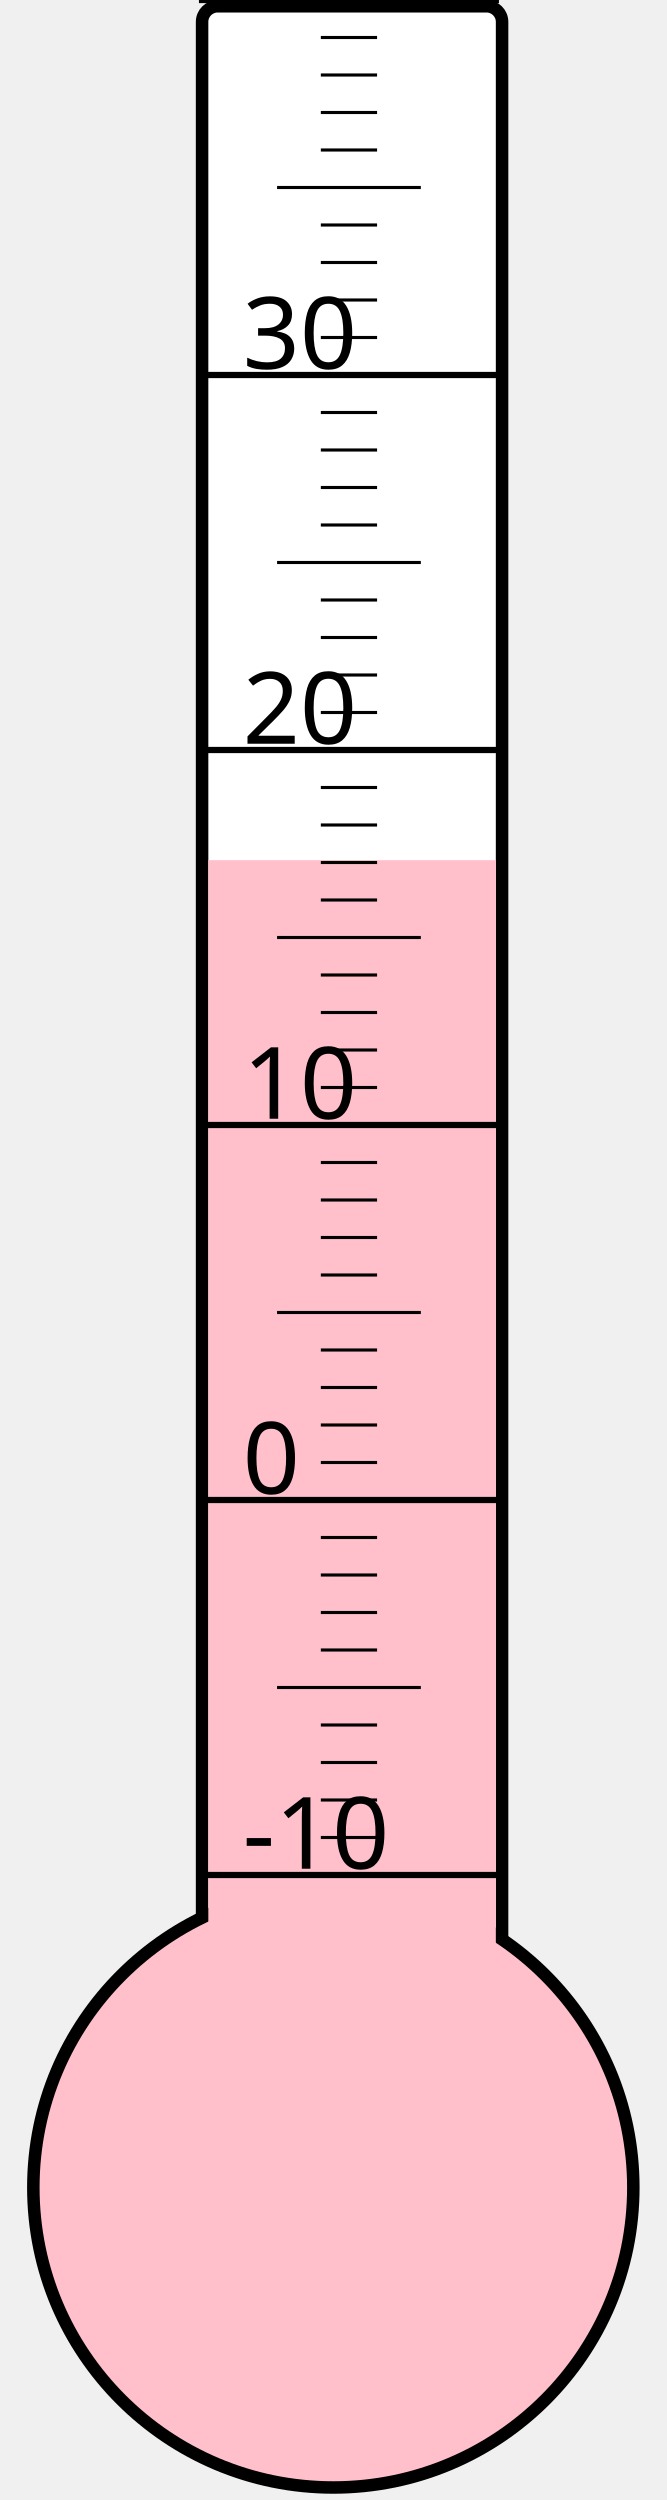
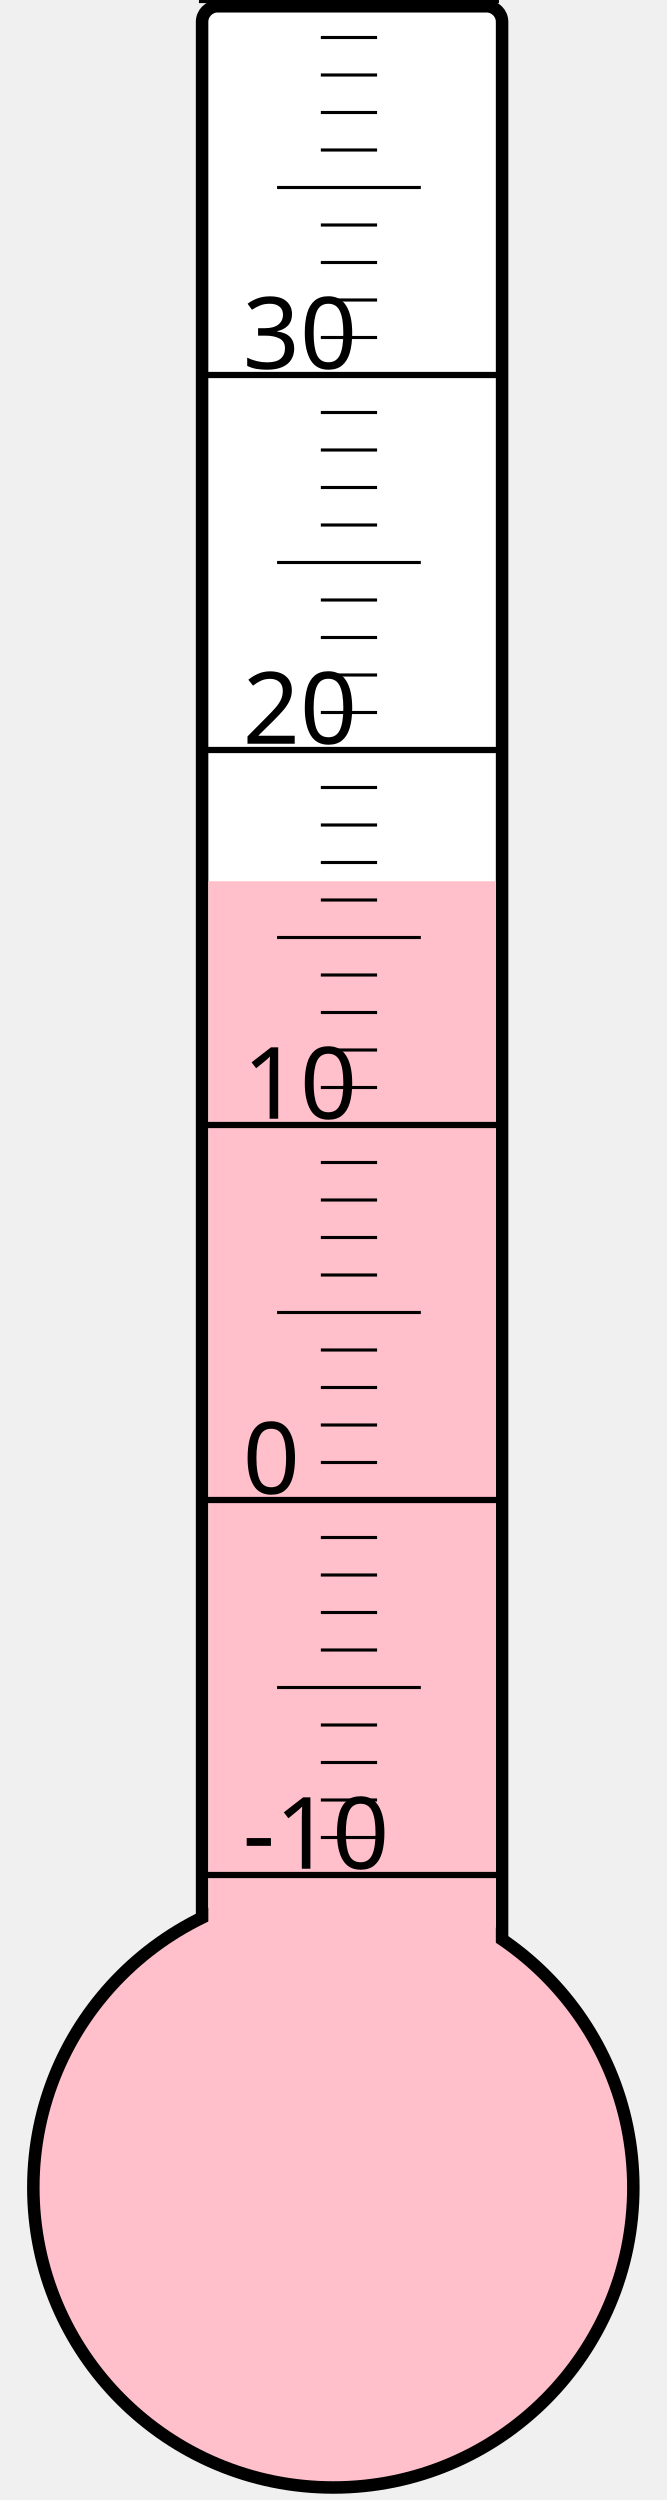
<svg xmlns="http://www.w3.org/2000/svg" width="40px" height="150px" viewBox="0 0 200 800">
  <rect width="200" height="800" x="0" y="0" style="fill: #ffffeb; fill-opacity: 0;" />
  <rect width="96" height="680" x="58" y="2" rx="5" ry="5" style="fill: white; fill-opacity: 1; stroke: black; stroke-width: 4;" />
  <circle cx="100" cy="700" r="96" style="fill: pink; stroke: black; stroke-width: 4;" />
-   <rect width="92" height="424.75" x="60" y="275.25" style="fill: pink; fill-opacity: 1; stroke-width: 0;" />
+   <rect width="92" height="418.0" x="60" y="282.0" style="fill: pink; fill-opacity: 1; stroke-width: 0;" />
  <text x="71" y="598" style="font-family: sans-serif; font-size: 24pt;">-10</text>
  <text x="71" y="478" style="font-family: sans-serif; font-size: 24pt;">0</text>
  <text x="71" y="358" style="font-family: sans-serif; font-size: 24pt;">10</text>
  <text x="71" y="238" style="font-family: sans-serif; font-size: 24pt;">20</text>
  <text x="71" y="118" style="font-family: sans-serif; font-size: 24pt;">30</text>
  <g style="stroke: black;">
    <line x1="57" y1="600" x2="153" y2="600" style="stroke-width: 2;" />
    <line x1="96" y1="588" x2="114" y2="588" style="stroke-width: 1;" />
    <line x1="96" y1="576" x2="114" y2="576" style="stroke-width: 1;" />
    <line x1="96" y1="564" x2="114" y2="564" style="stroke-width: 1;" />
    <line x1="96" y1="552" x2="114" y2="552" style="stroke-width: 1;" />
    <line x1="82" y1="540" x2="128" y2="540" style="stroke-width: 1;" />
    <line x1="96" y1="528" x2="114" y2="528" style="stroke-width: 1;" />
    <line x1="96" y1="516" x2="114" y2="516" style="stroke-width: 1;" />
    <line x1="96" y1="504" x2="114" y2="504" style="stroke-width: 1;" />
    <line x1="96" y1="492" x2="114" y2="492" style="stroke-width: 1;" />
    <line x1="57" y1="480" x2="153" y2="480" style="stroke-width: 2;" />
    <line x1="96" y1="468" x2="114" y2="468" style="stroke-width: 1;" />
    <line x1="96" y1="456" x2="114" y2="456" style="stroke-width: 1;" />
    <line x1="96" y1="444" x2="114" y2="444" style="stroke-width: 1;" />
    <line x1="96" y1="432" x2="114" y2="432" style="stroke-width: 1;" />
    <line x1="82" y1="420" x2="128" y2="420" style="stroke-width: 1;" />
    <line x1="96" y1="408" x2="114" y2="408" style="stroke-width: 1;" />
    <line x1="96" y1="396" x2="114" y2="396" style="stroke-width: 1;" />
    <line x1="96" y1="384" x2="114" y2="384" style="stroke-width: 1;" />
    <line x1="96" y1="372" x2="114" y2="372" style="stroke-width: 1;" />
    <line x1="57" y1="360" x2="153" y2="360" style="stroke-width: 2;" />
    <line x1="96" y1="348" x2="114" y2="348" style="stroke-width: 1;" />
    <line x1="96" y1="336" x2="114" y2="336" style="stroke-width: 1;" />
    <line x1="96" y1="324" x2="114" y2="324" style="stroke-width: 1;" />
    <line x1="96" y1="312" x2="114" y2="312" style="stroke-width: 1;" />
    <line x1="82" y1="300" x2="128" y2="300" style="stroke-width: 1;" />
    <line x1="96" y1="288" x2="114" y2="288" style="stroke-width: 1;" />
    <line x1="96" y1="276" x2="114" y2="276" style="stroke-width: 1;" />
    <line x1="96" y1="264" x2="114" y2="264" style="stroke-width: 1;" />
    <line x1="96" y1="252" x2="114" y2="252" style="stroke-width: 1;" />
    <line x1="57" y1="240" x2="153" y2="240" style="stroke-width: 2;" />
    <line x1="96" y1="228" x2="114" y2="228" style="stroke-width: 1;" />
    <line x1="96" y1="216" x2="114" y2="216" style="stroke-width: 1;" />
    <line x1="96" y1="204" x2="114" y2="204" style="stroke-width: 1;" />
    <line x1="96" y1="192" x2="114" y2="192" style="stroke-width: 1;" />
    <line x1="82" y1="180" x2="128" y2="180" style="stroke-width: 1;" />
    <line x1="96" y1="168" x2="114" y2="168" style="stroke-width: 1;" />
    <line x1="96" y1="156" x2="114" y2="156" style="stroke-width: 1;" />
    <line x1="96" y1="144" x2="114" y2="144" style="stroke-width: 1;" />
    <line x1="96" y1="132" x2="114" y2="132" style="stroke-width: 1;" />
    <line x1="57" y1="120" x2="153" y2="120" style="stroke-width: 2;" />
    <line x1="96" y1="108" x2="114" y2="108" style="stroke-width: 1;" />
    <line x1="96" y1="96" x2="114" y2="96" style="stroke-width: 1;" />
    <line x1="96" y1="84" x2="114" y2="84" style="stroke-width: 1;" />
    <line x1="96" y1="72" x2="114" y2="72" style="stroke-width: 1;" />
    <line x1="82" y1="60" x2="128" y2="60" style="stroke-width: 1;" />
    <line x1="96" y1="48" x2="114" y2="48" style="stroke-width: 1;" />
    <line x1="96" y1="36" x2="114" y2="36" style="stroke-width: 1;" />
    <line x1="96" y1="24" x2="114" y2="24" style="stroke-width: 1;" />
    <line x1="96" y1="12" x2="114" y2="12" style="stroke-width: 1;" />
    <line x1="57" y1="0" x2="153" y2="0" style="stroke-width: 2;" />
  </g>
</svg>
